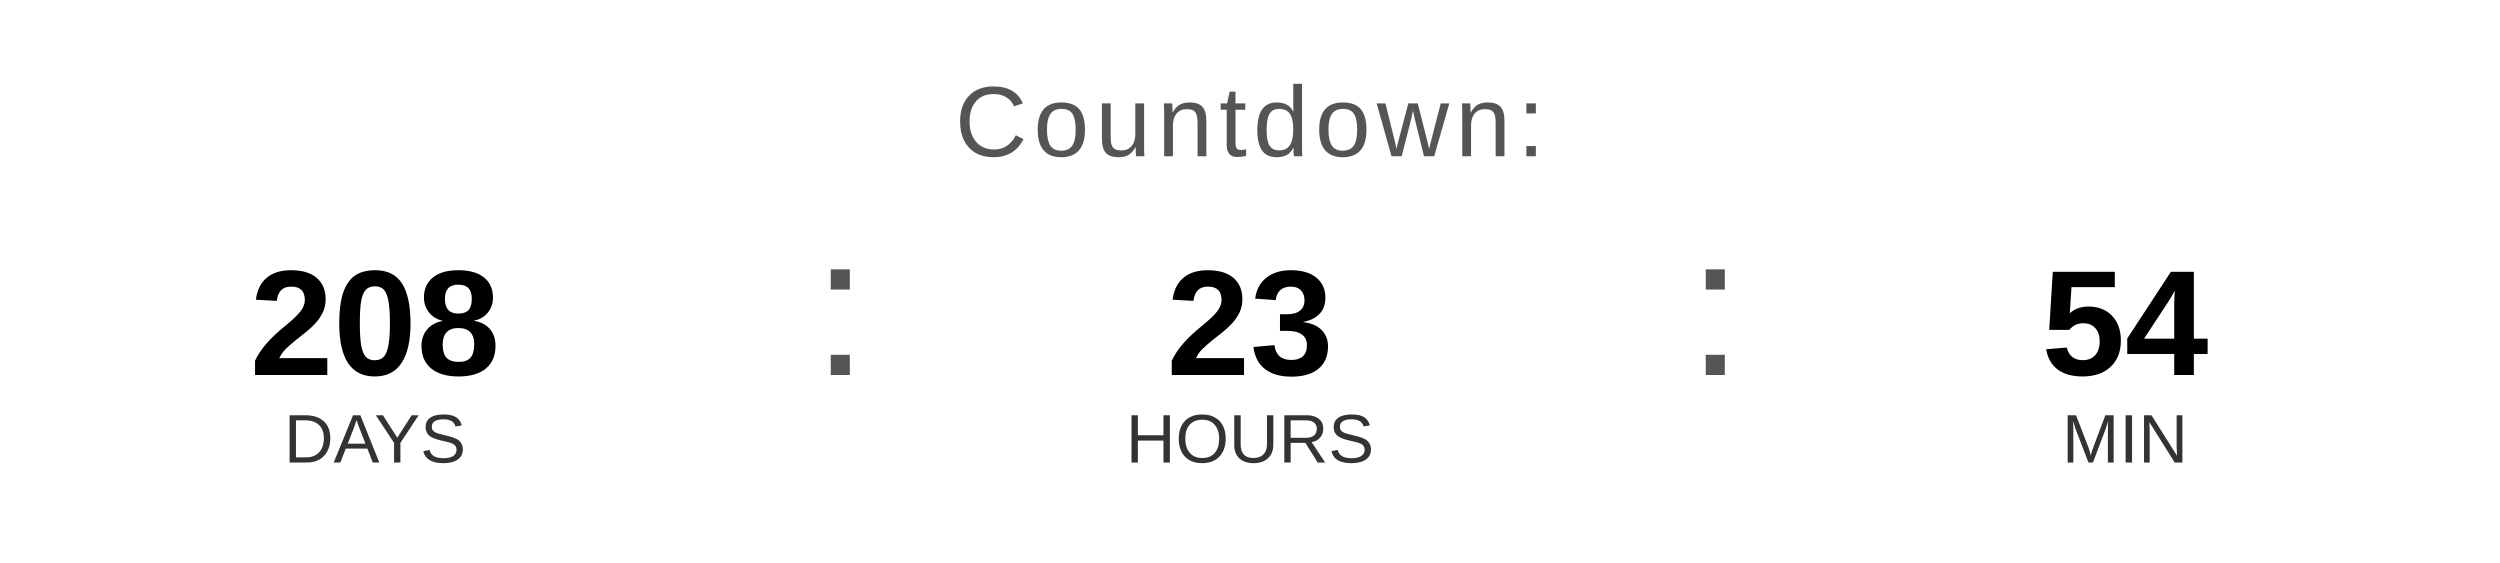
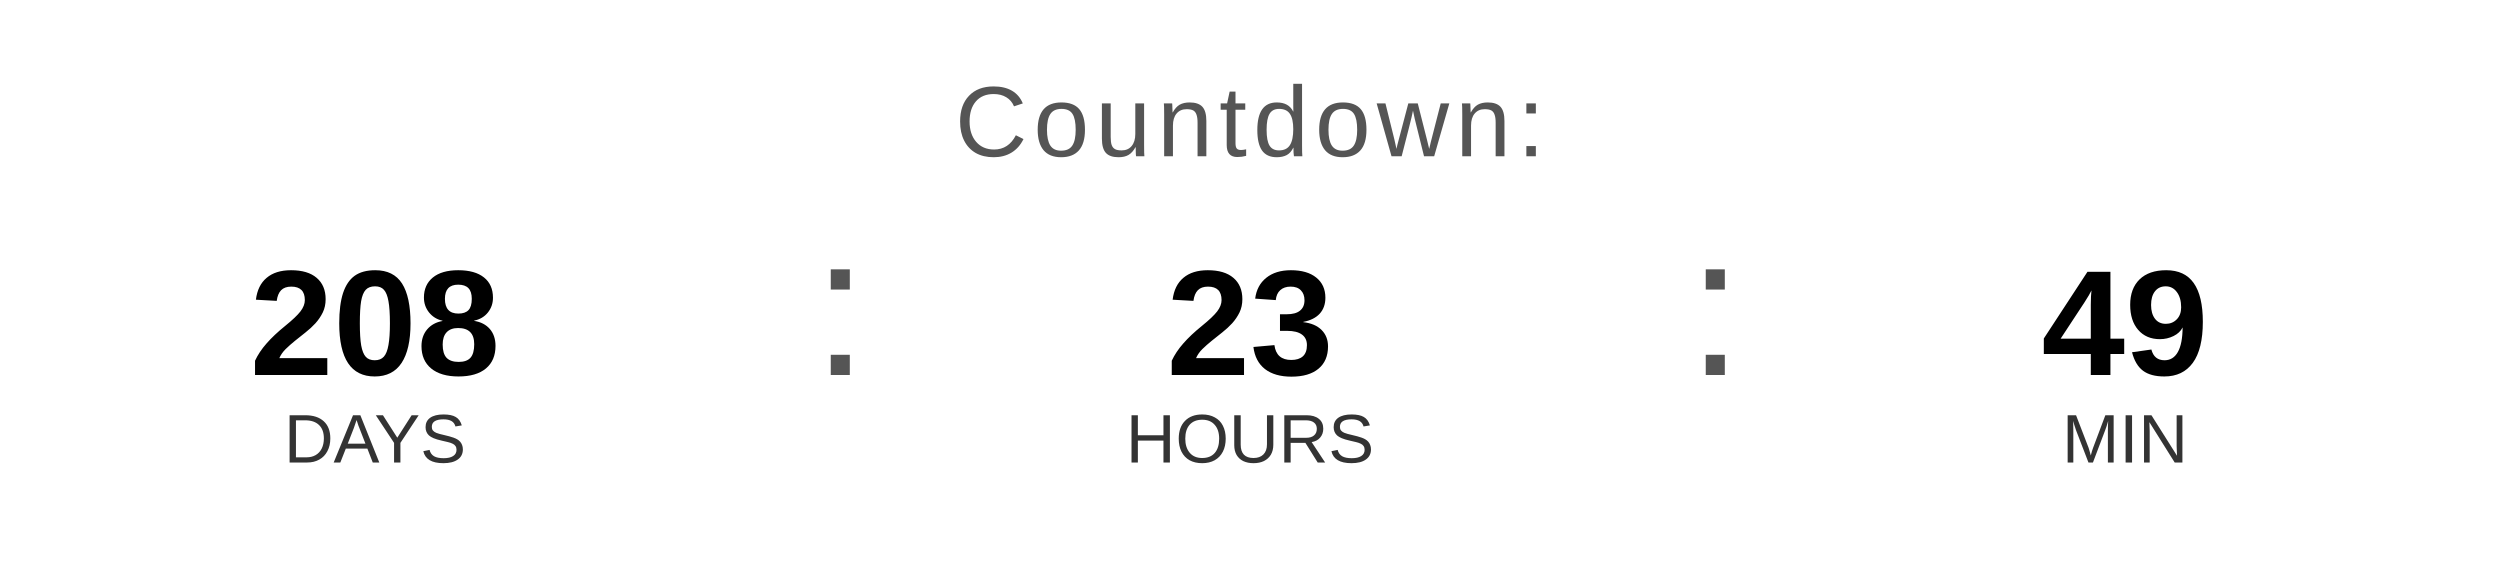
<svg xmlns="http://www.w3.org/2000/svg" width="400" height="90" viewBox="0 0 400 90">
  <text x="200" y="25" font-family="Arial, Helvetica, sans-serif" font-size="16" fill="#555555" text-anchor="middle" letter-spacing="1">
    Countdown:
  </text>
  <text x="60" y="60" font-family="Arial, Helvetica, sans-serif" font-size="24" font-weight="bold" fill="#000000" text-anchor="middle">208</text>
  <text x="60" y="74" font-family="Arial, Helvetica, sans-serif" font-size="11" fill="#333333" text-anchor="middle">DAYS</text>
  <text x="130" y="60" font-family="Arial, sans-serif" font-size="32" fill="#555555">:</text>
  <text x="200" y="60" font-family="Arial, Helvetica, sans-serif" font-size="24" font-weight="bold" fill="#000000" text-anchor="middle">23</text>
  <text x="200" y="74" font-family="Arial, Helvetica, sans-serif" font-size="11" fill="#333333" text-anchor="middle">HOURS</text>
  <text x="270" y="60" font-family="Arial, sans-serif" font-size="32" fill="#555555">:</text>
-   <text x="340" y="60" font-family="Arial, Helvetica, sans-serif" font-size="24" font-weight="bold" fill="#000000" text-anchor="middle">54</text>
+   <text x="340" y="60" font-family="Arial, Helvetica, sans-serif" font-size="24" font-weight="bold" fill="#000000" text-anchor="middle">49</text>
  <text x="340" y="74" font-family="Arial, Helvetica, sans-serif" font-size="11" fill="#333333" text-anchor="middle">MIN</text>
</svg>
